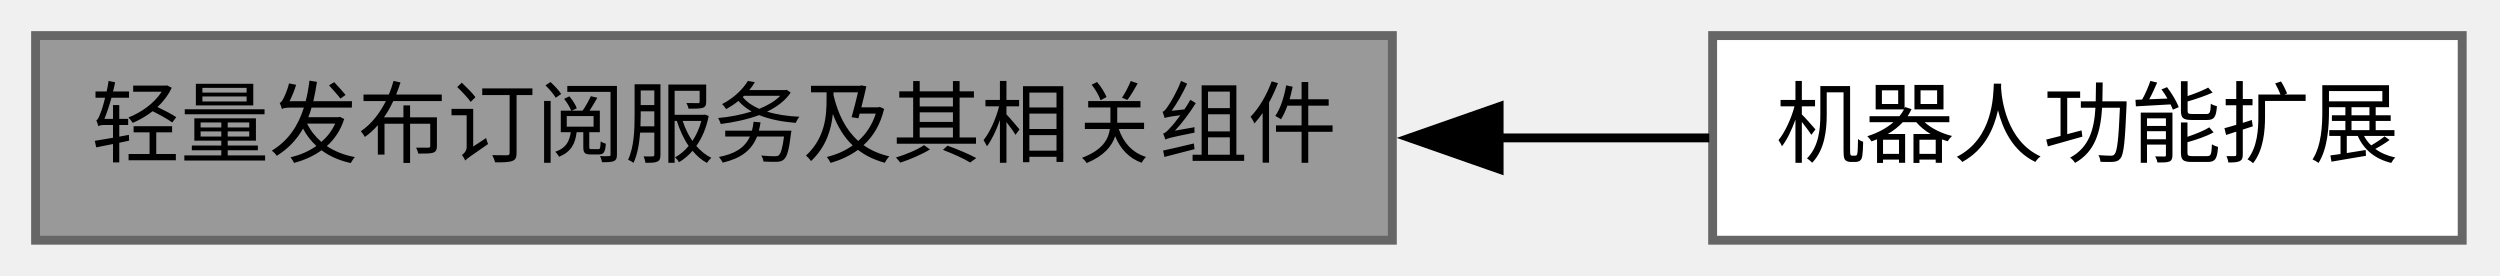
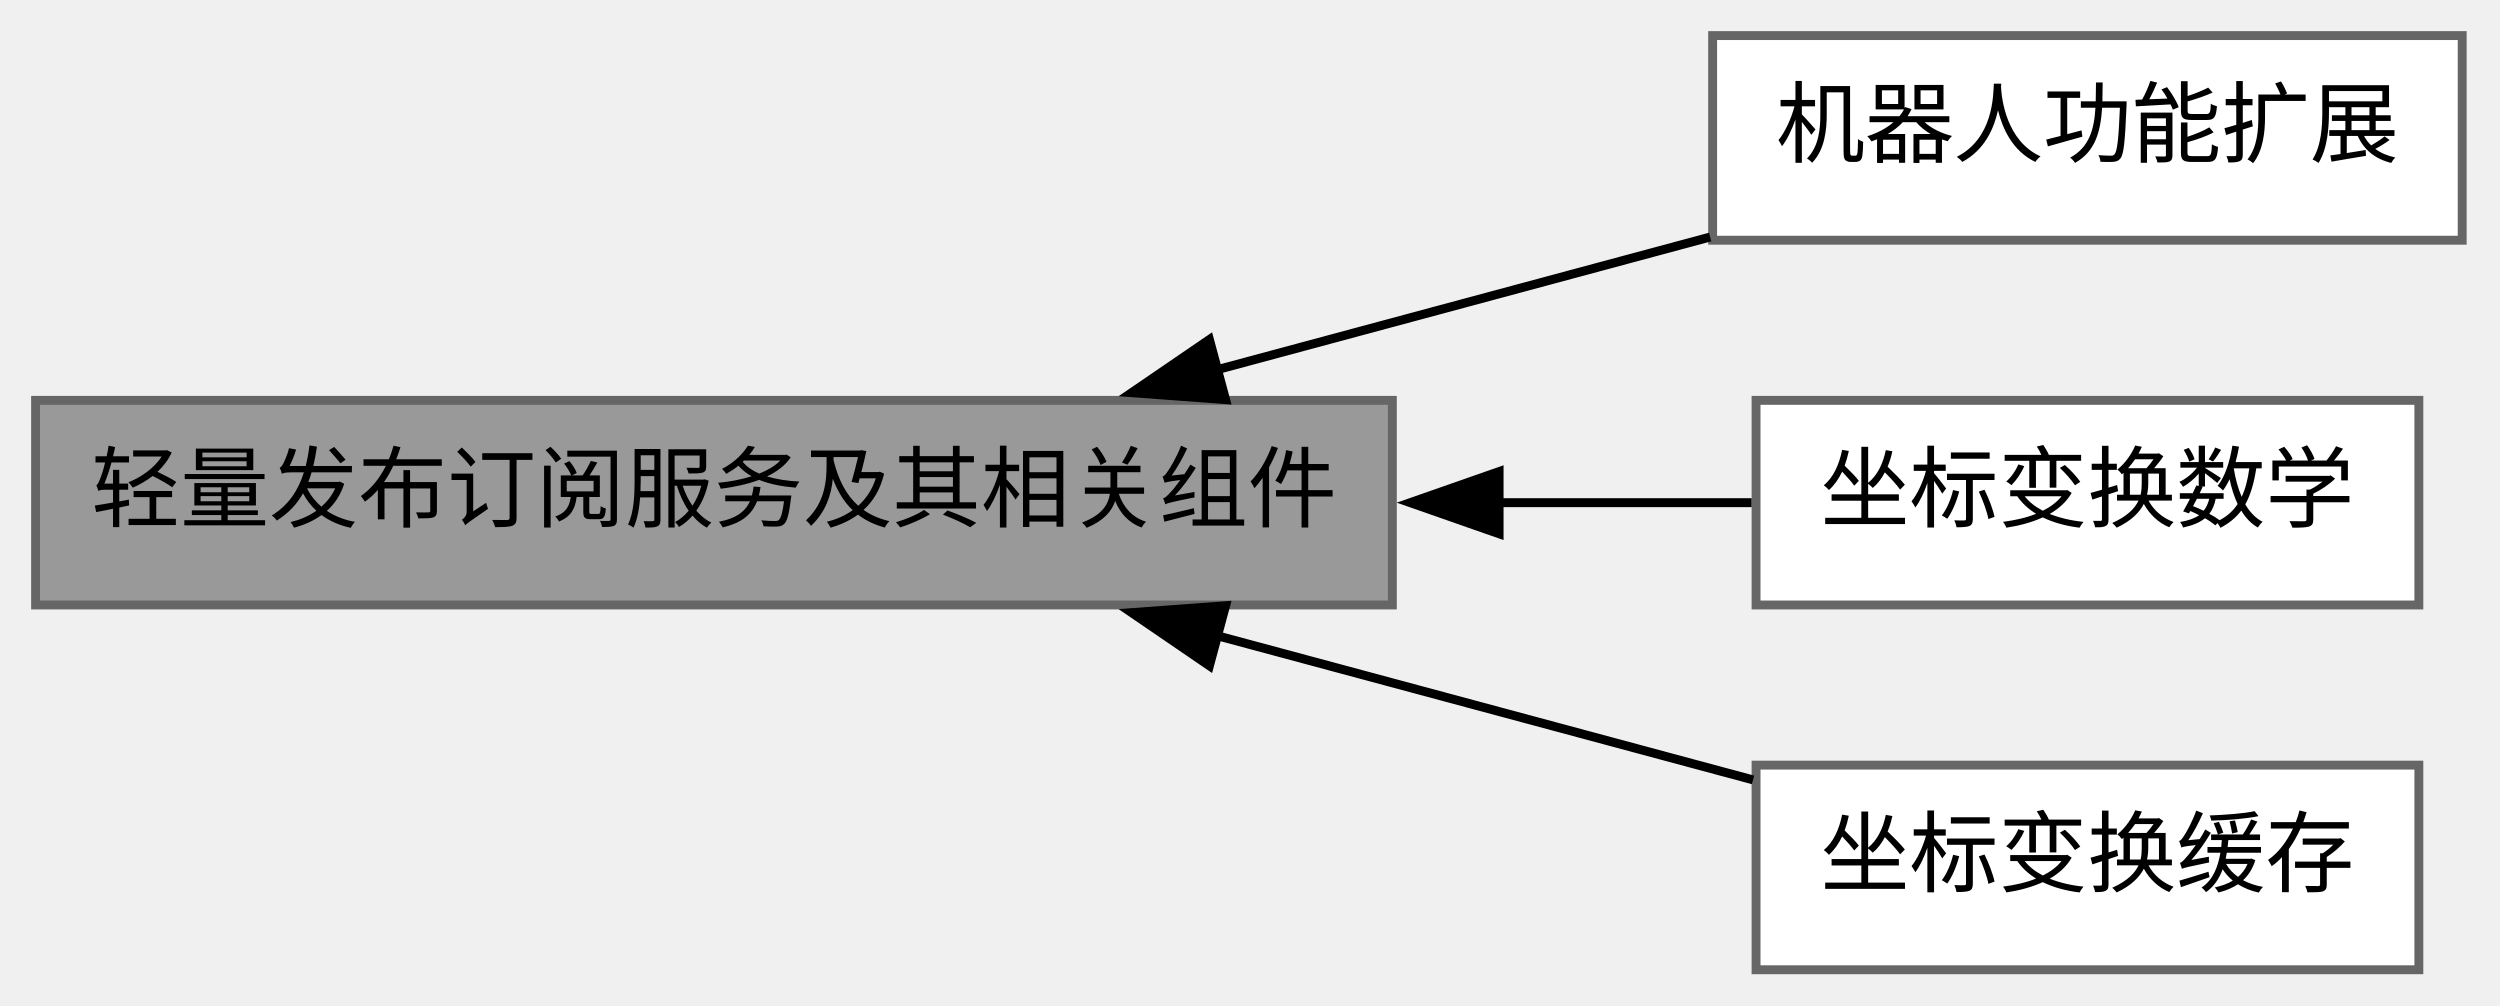
- <svg xmlns="http://www.w3.org/2000/svg" xmlns:xlink="http://www.w3.org/1999/xlink" width="281pt" height="31pt" viewBox="0.00 0.00 281.00 31.00">
-   <g id="graph0" class="graph" transform="scale(1 1) rotate(0) translate(4 27)">
+ <svg xmlns="http://www.w3.org/2000/svg" xmlns:xlink="http://www.w3.org/1999/xlink" width="281pt" height="113pt" viewBox="0.00 0.00 281.00 113.00">
+   <g id="graph0" class="graph" transform="scale(1 1) rotate(0) translate(4 109)">
    <g id="Node000001" class="node">
      <g id="a_Node000001">
        <a xlink:title="轻量发布订阅服务，提供节点自动发现与消息发布订阅功能">
-           <polygon fill="#999999" stroke="#666666" points="152.5,-23 0,-23 0,0 152.5,0 152.5,-23" />
-           <text xml:space="preserve" text-anchor="middle" x="76.25" y="-9.5" font-family="Helvetica,sans-Serif" font-size="10.00">轻量发布订阅服务及其相关组件</text>
+           <polygon fill="#999999" stroke="#666666" points="152.5,-64 0,-64 0,-41 152.5,-41 152.5,-64" />
+           <text xml:space="preserve" text-anchor="middle" x="76.25" y="-50.5" font-family="Helvetica,sans-Serif" font-size="10.00">轻量发布订阅服务及其相关组件</text>
        </a>
      </g>
    </g>
    <g id="Node000002" class="node">
      <g id="a_Node000002">
        <a xlink:href="../../d2/d7d/group__lpss__robot.html" target="_top" xlink:title="机器人运动学模型、状态发布、轨迹规划等功能扩展">
-           <polygon fill="white" stroke="#666666" points="272.75,-23 188.5,-23 188.5,0 272.75,0 272.75,-23" />
-           <text xml:space="preserve" text-anchor="middle" x="230.62" y="-9.5" font-family="Helvetica,sans-Serif" font-size="10.00">机器人功能扩展</text>
+           <polygon fill="white" stroke="#666666" points="272.75,-105 188.5,-105 188.5,-82 272.75,-82 272.75,-105" />
+           <text xml:space="preserve" text-anchor="middle" x="230.62" y="-91.5" font-family="Helvetica,sans-Serif" font-size="10.00">机器人功能扩展</text>
        </a>
      </g>
    </g>
    <g id="edge1" class="edge">
-       <path fill="none" stroke="black" d="M164.3,-11.5C172.55,-11.5 180.62,-11.5 188.12,-11.5" />
-       <polygon fill="black" stroke="black" points="164.5,-8 154.5,-11.5 164.5,-15 164.5,-8" />
+       <path fill="none" stroke="black" d="M132.6,-67.39C150.97,-72.34 171.09,-77.75 188.22,-82.36" />
+       <polygon fill="black" stroke="black" points="133.76,-64.08 123.19,-64.86 131.94,-70.84 133.76,-64.08" />
+     </g>
+     <g id="Node000003" class="node">
+       <g id="a_Node000003">
+         <a xlink:href="../../de/d87/group__lpss__transform.html" target="_top" xlink:title="提供四元数旋转、点和位姿转换、SE(3) 复合与求逆操作">
+           <polygon fill="white" stroke="#666666" points="267.88,-64 193.38,-64 193.38,-41 267.88,-41 267.88,-64" />
+           <text xml:space="preserve" text-anchor="middle" x="230.62" y="-50.5" font-family="Helvetica,sans-Serif" font-size="10.00">坐标变换数学</text>
+         </a>
+       </g>
+     </g>
+     <g id="edge2" class="edge">
+       <path fill="none" stroke="black" d="M164.35,-52.5C174.36,-52.5 184.1,-52.5 192.88,-52.5" />
+       <polygon fill="black" stroke="black" points="164.5,-49 154.5,-52.5 164.5,-56 164.5,-49" />
+     </g>
+     <g id="Node000004" class="node">
+       <g id="a_Node000004">
+         <a xlink:href="../../d6/d48/group__lpss__transform__buffer.html" target="_top" xlink:title="提供坐标树维护、变换历史缓存和按时间查询能力">
+           <polygon fill="white" stroke="#666666" points="267.88,-23 193.38,-23 193.38,0 267.88,0 267.88,-23" />
+           <text xml:space="preserve" text-anchor="middle" x="230.62" y="-9.5" font-family="Helvetica,sans-Serif" font-size="10.00">坐标变换缓存</text>
+         </a>
+       </g>
+     </g>
+     <g id="edge3" class="edge">
+       <path fill="none" stroke="black" d="M132.65,-37.59C152.76,-32.18 174.96,-26.21 193.04,-21.34" />
+       <polygon fill="black" stroke="black" points="131.94,-34.16 123.19,-40.14 133.76,-40.92 131.94,-34.16" />
    </g>
  </g>
</svg>
